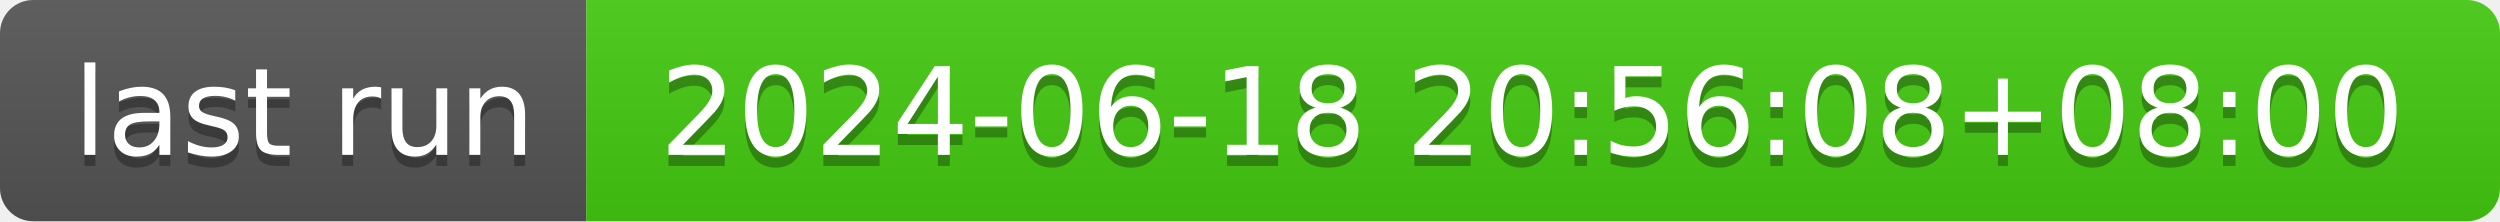
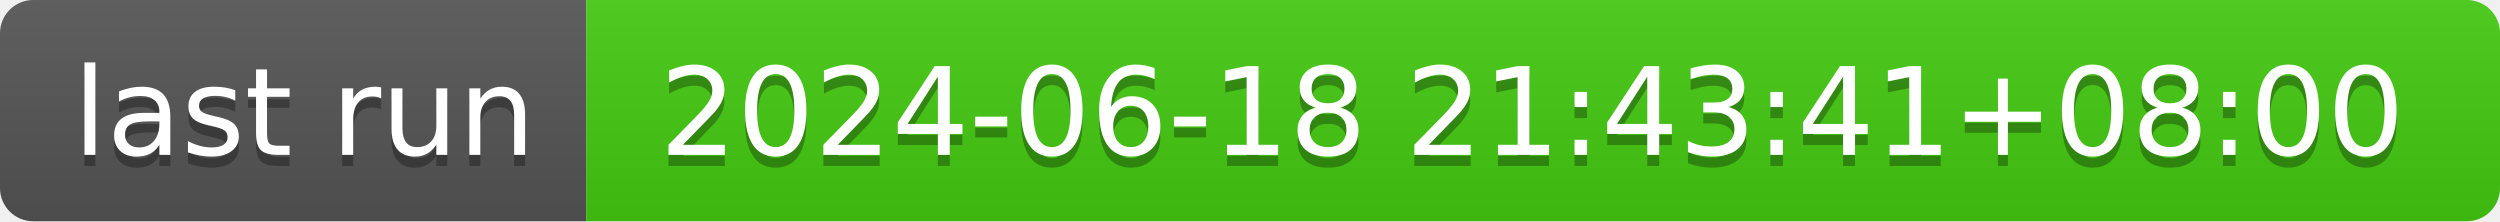
- <svg xmlns="http://www.w3.org/2000/svg" width="226" height="20" role="img" aria-label="last run: 2024-06-18 20:56:08+08:00">
+ <svg xmlns="http://www.w3.org/2000/svg" width="226" height="20" role="img" aria-label="last run: 2024-06-18 21:43:41+08:00">
  <linearGradient id="s" x2="0" y2="100%">
    <stop offset="0" stop-color="#bbb" stop-opacity=".1" />
    <stop offset="1" stop-opacity=".1" />
  </linearGradient>
  <clipPath id="r">
    <rect width="226" height="20" rx="3" fill="#fff" />
  </clipPath>
  <g clip-path="url(#r)">
    <rect width="53" height="20" fill="#555" />
    <rect x="53" width="173" height="20" fill="#4c1" />
    <rect width="226" height="20" fill="url(#s)" />
  </g>
  <g fill="#fff" text-anchor="middle" font-family="Verdana,Geneva,DejaVu Sans,sans-serif" text-rendering="geometricPrecision" font-size="110">
    <text aria-hidden="true" x="275" y="150" fill="#010101" fill-opacity=".3" transform="scale(.1)" textLength="430">last run</text>
    <text x="275" y="140" transform="scale(.1)" fill="#fff" textLength="430">last run</text>
-     <text aria-hidden="true" x="1385" y="150" fill="#010101" fill-opacity=".3" transform="scale(.1)" textLength="1630">2024-06-18 20:56:08+08:00</text>
-     <text x="1385" y="140" transform="scale(.1)" fill="#fff" textLength="1630">2024-06-18 20:56:08+08:00</text>
+     <text aria-hidden="true" x="1385" y="150" fill="#010101" fill-opacity=".3" transform="scale(.1)" textLength="1630">2024-06-18 21:43:41+08:00</text>
+     <text x="1385" y="140" transform="scale(.1)" fill="#fff" textLength="1630">2024-06-18 21:43:41+08:00</text>
  </g>
</svg>
